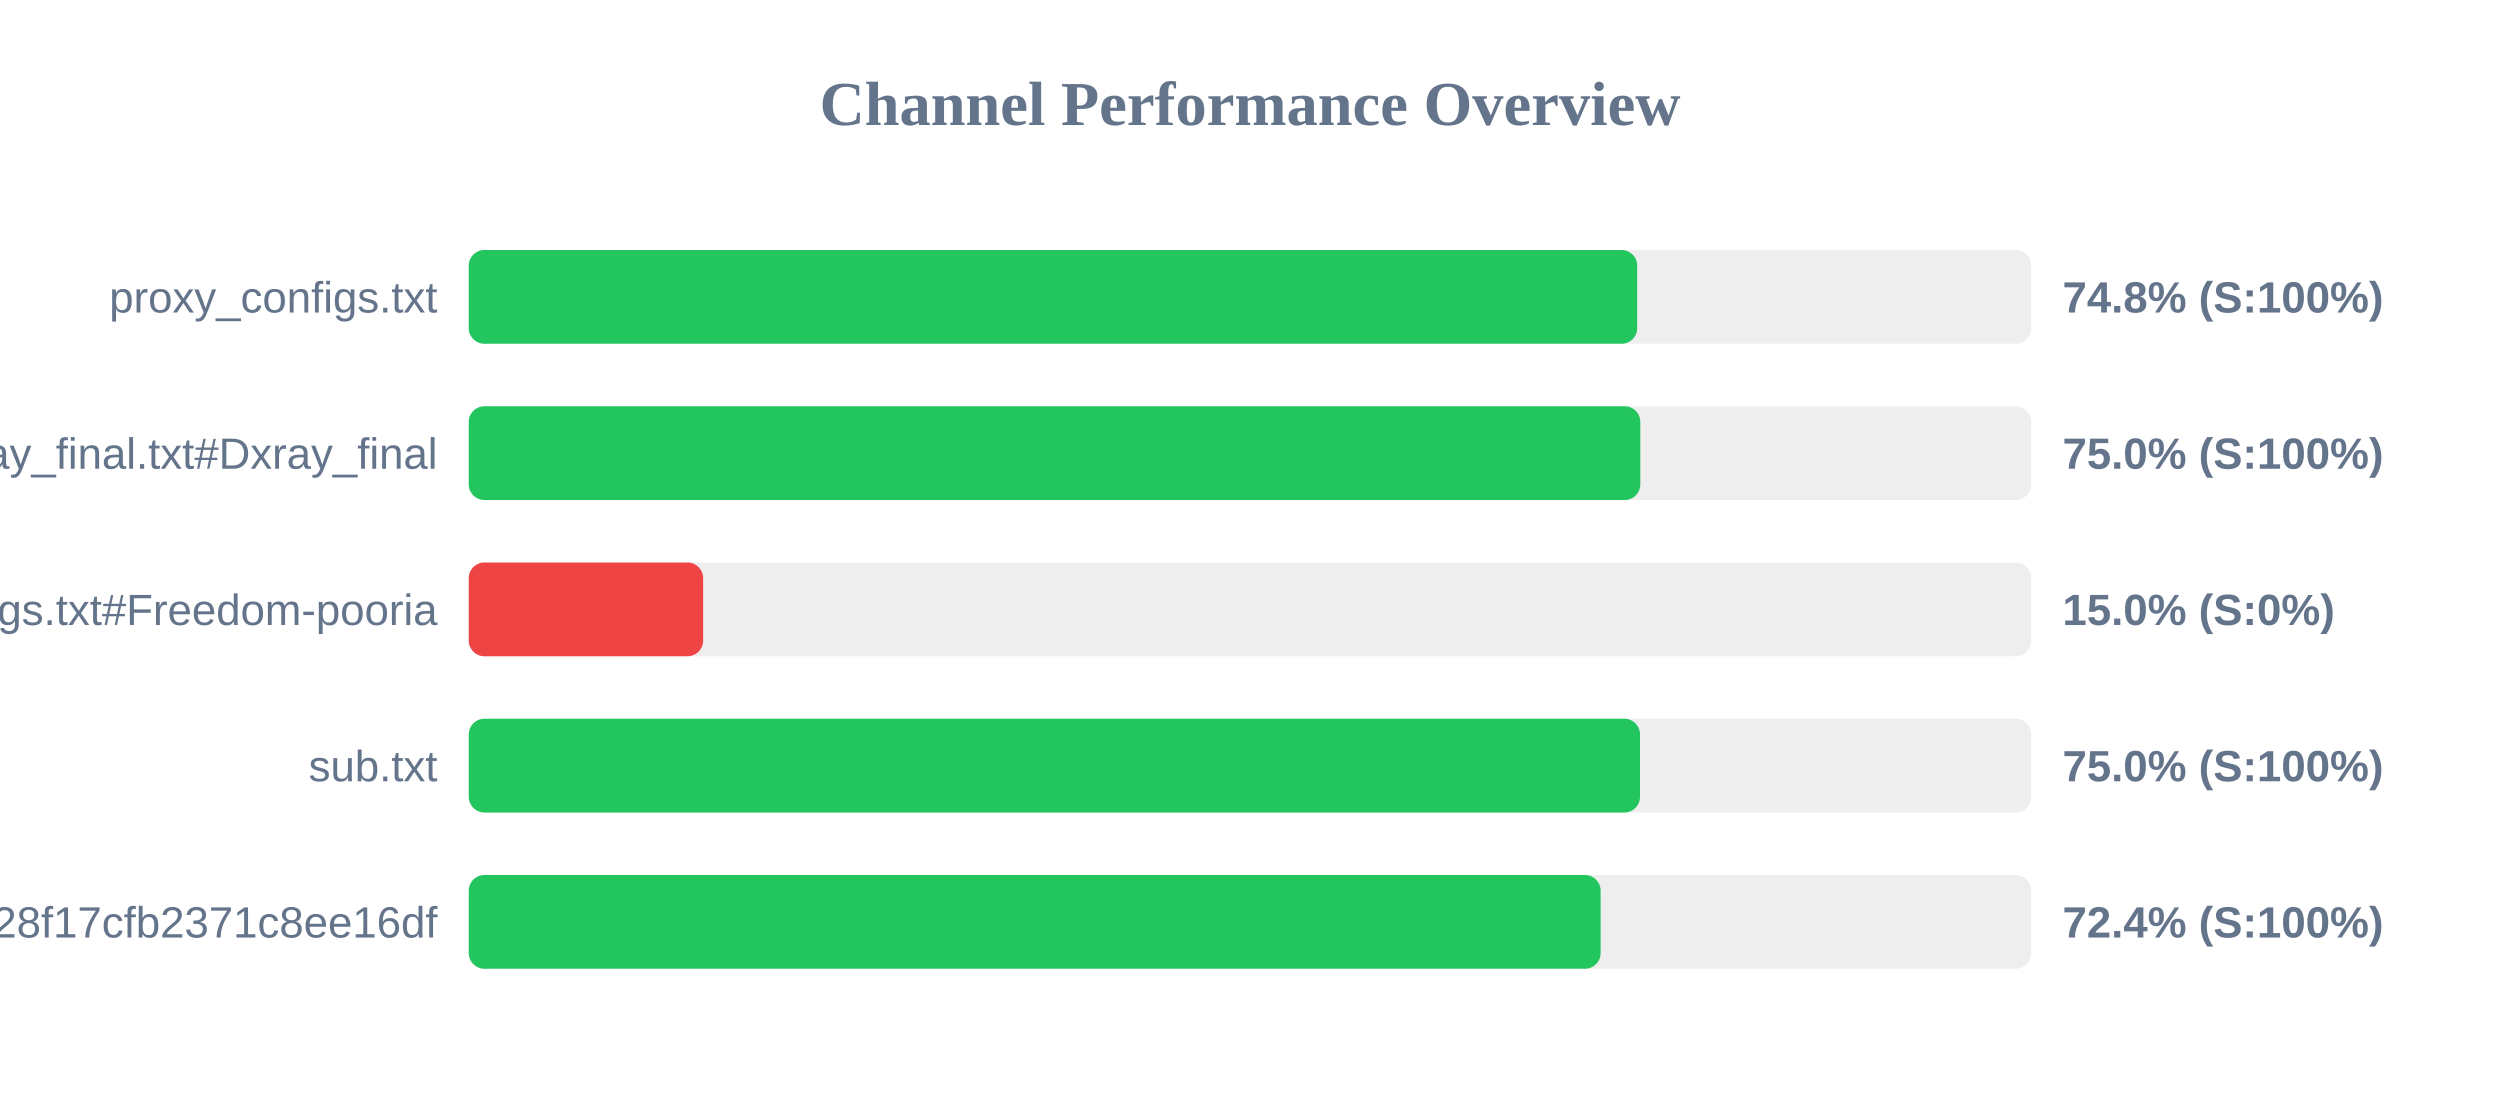
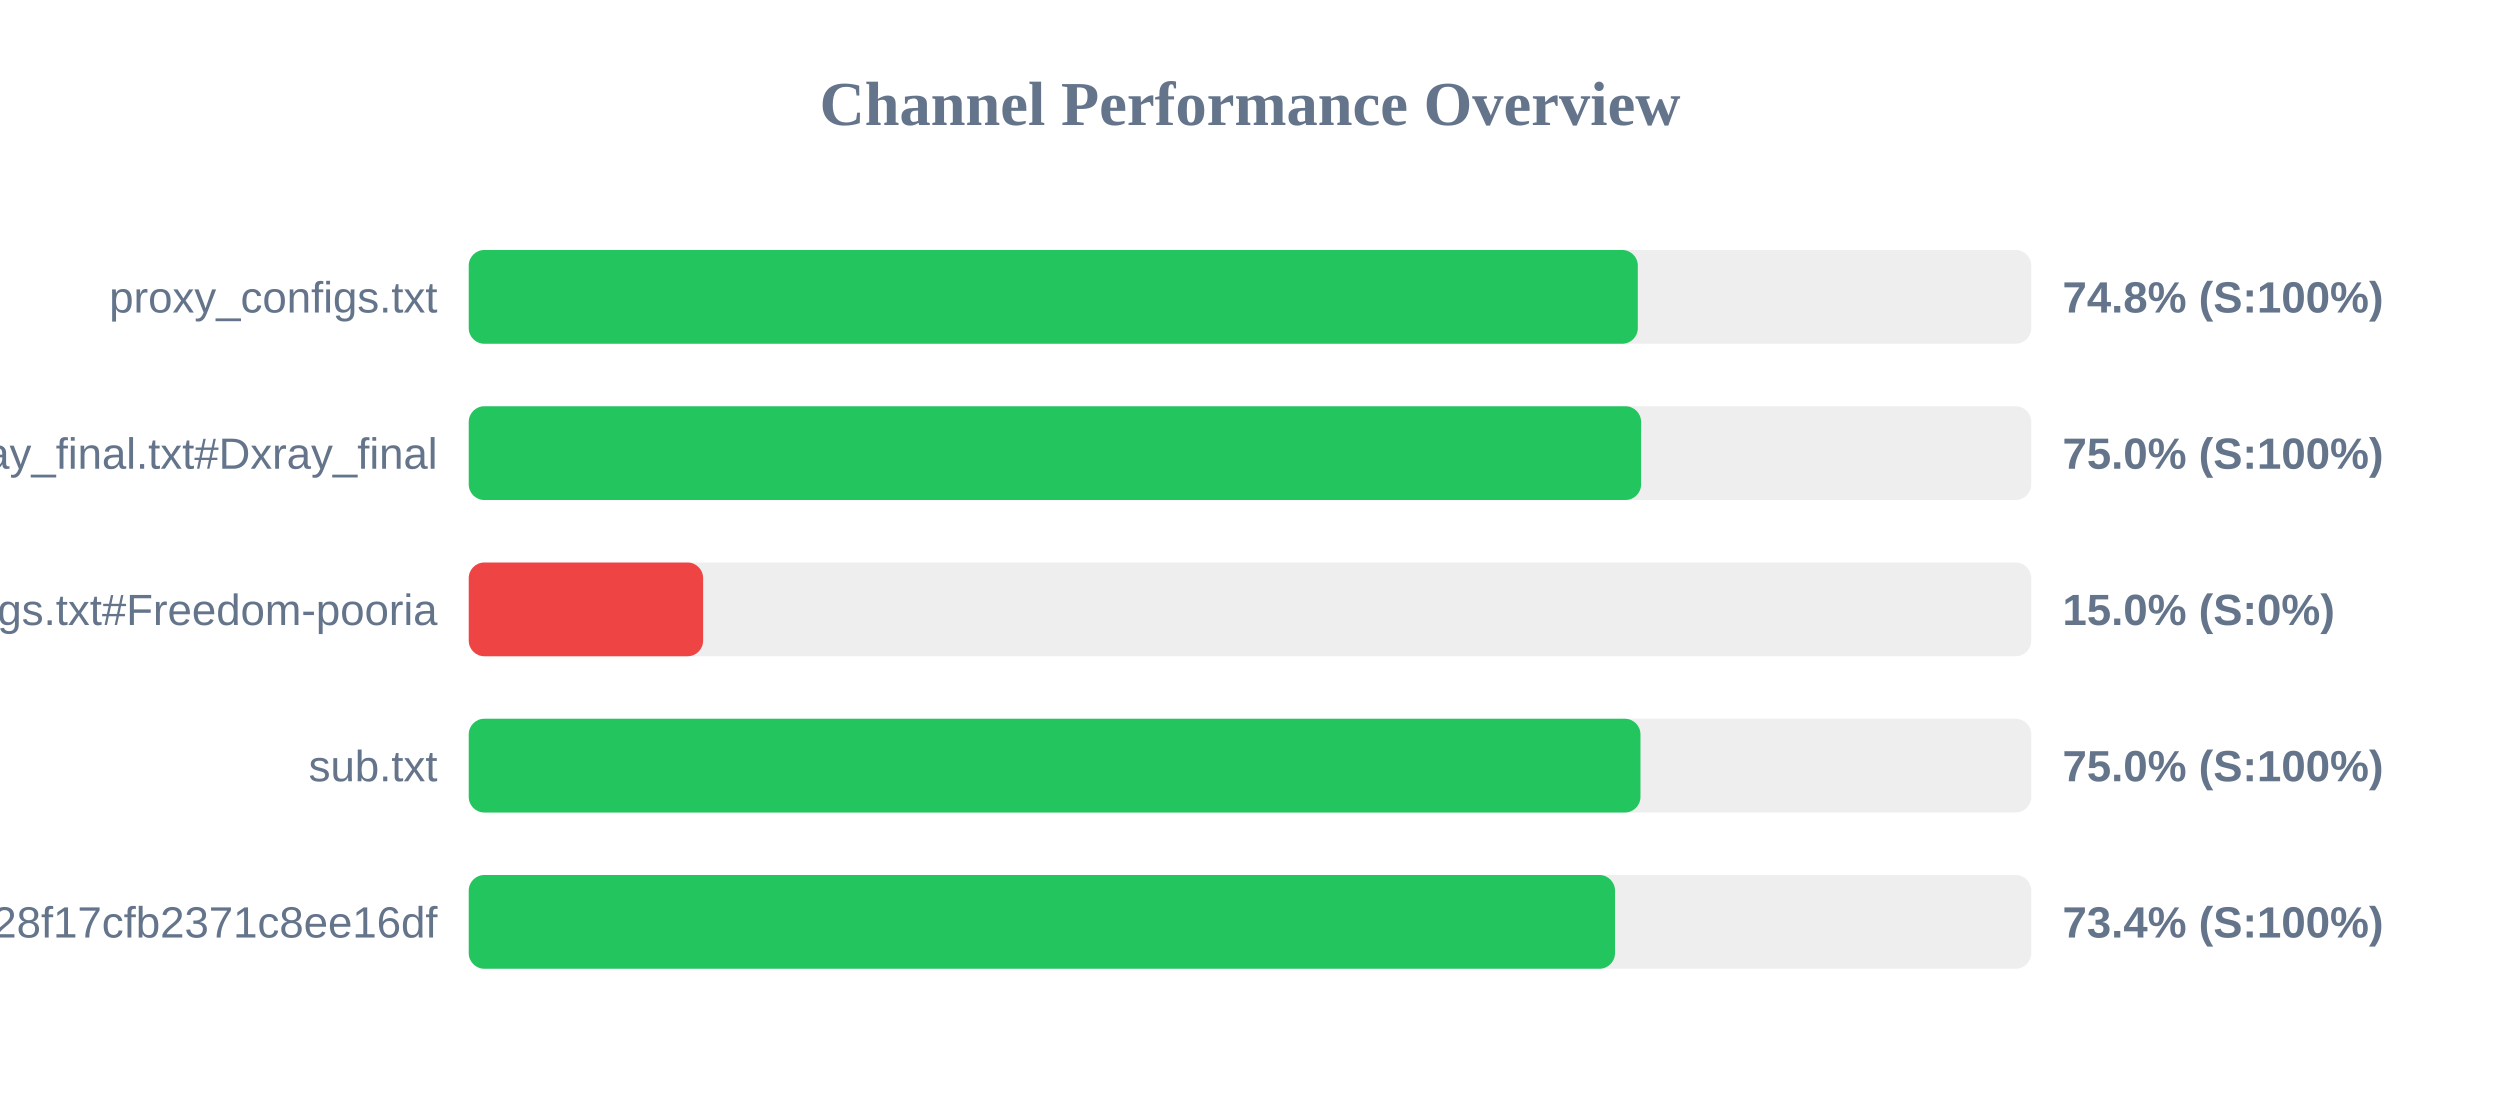
<svg xmlns="http://www.w3.org/2000/svg" width="800" height="350" version="1.1">
  <style>
        .row { font: 14px Arial; fill: #64748b; }
        .score { font: bold 14px Arial; fill: #64748b; }
    </style>
  <text x="400" y="40" text-anchor="middle" font-size="20px" font-weight="bold" fill="#64748b">Channel Performance Overview</text>
  <rect x="150" y="80" width="500" height="30" fill="#eee" rx="5" />
-   <rect x="150" y="80" width="373.9" height="30" fill="#22c55e" rx="5" />
+   <rect x="150" y="80" width="374.1" height="30" fill="#22c55e" rx="5" />
  <text x="140" y="100" text-anchor="end" class="row">proxy_configs.txt</text>
  <text x="660" y="100" text-anchor="start" class="score">74.8% (S:100%)</text>
  <rect x="150" y="130" width="500" height="30" fill="#eee" rx="5" />
-   <rect x="150" y="130" width="374.9" height="30" fill="#22c55e" rx="5" />
+   <rect x="150" y="130" width="375.15" height="30" fill="#22c55e" rx="5" />
  <text x="140" y="150" text-anchor="end" class="row">xray_final.txt#Dxray_final</text>
  <text x="660" y="150" text-anchor="start" class="score">75.0% (S:100%)</text>
  <rect x="150" y="180" width="500" height="30" fill="#eee" rx="5" />
  <rect x="150" y="180" width="75.0" height="30" fill="#ef4444" rx="5" />
  <text x="140" y="200" text-anchor="end" class="row">v2ray_configs.txt#Freedom-pooria</text>
  <text x="660" y="200" text-anchor="start" class="score">15.0% (S:0%)</text>
  <rect x="150" y="230" width="500" height="30" fill="#eee" rx="5" />
-   <rect x="150" y="230" width="374.8" height="30" fill="#22c55e" rx="5" />
+   <rect x="150" y="230" width="374.95" height="30" fill="#22c55e" rx="5" />
  <text x="140" y="250" text-anchor="end" class="row">sub.txt</text>
  <text x="660" y="250" text-anchor="start" class="score">75.0% (S:100%)</text>
  <rect x="150" y="280" width="500" height="30" fill="#eee" rx="5" />
-   <rect x="150" y="280" width="362.2" height="30" fill="#22c55e" rx="5" />
+   <rect x="150" y="280" width="366.8" height="30" fill="#22c55e" rx="5" />
  <text x="140" y="300" text-anchor="end" class="row">?token=fedfed7b41b828f17cfb2371c8ee16df</text>
-   <text x="660" y="300" text-anchor="start" class="score">72.4% (S:100%)</text>
+   <text x="660" y="300" text-anchor="start" class="score">73.4% (S:100%)</text>
</svg>
